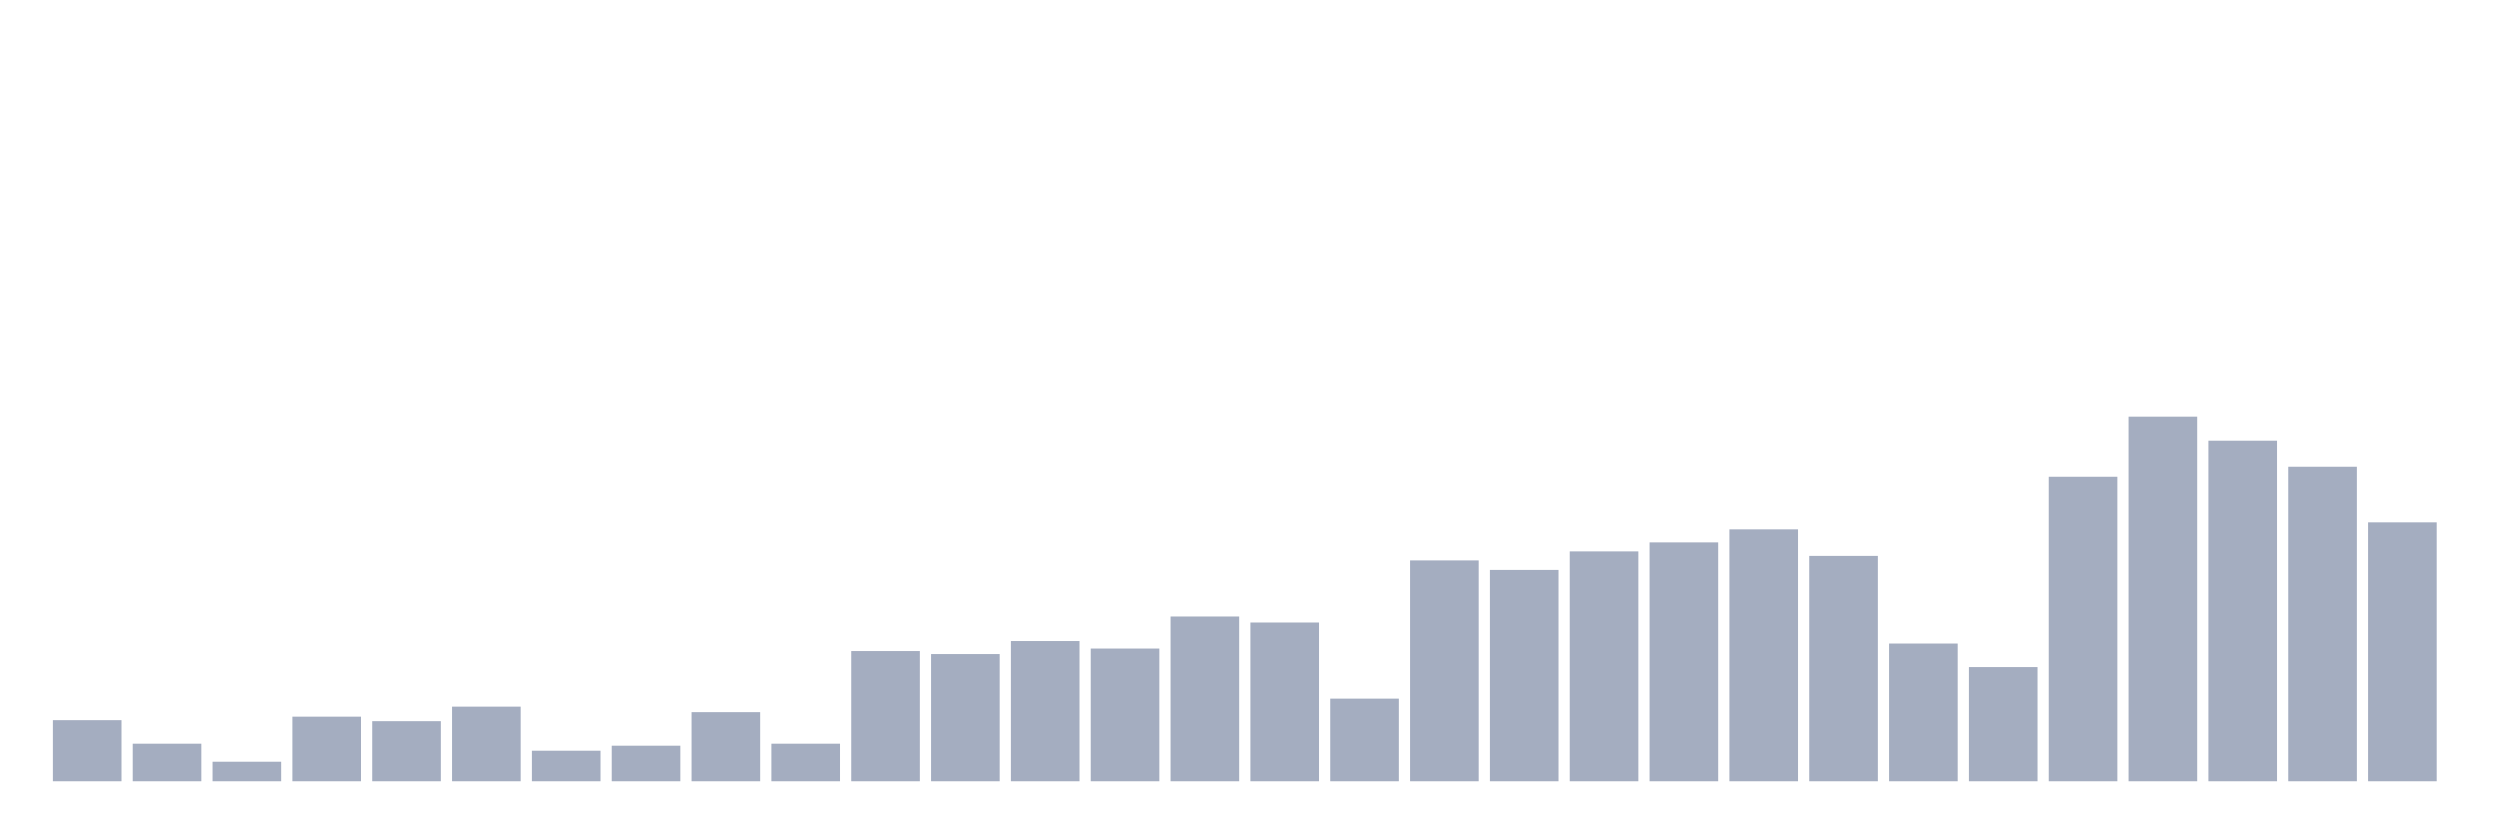
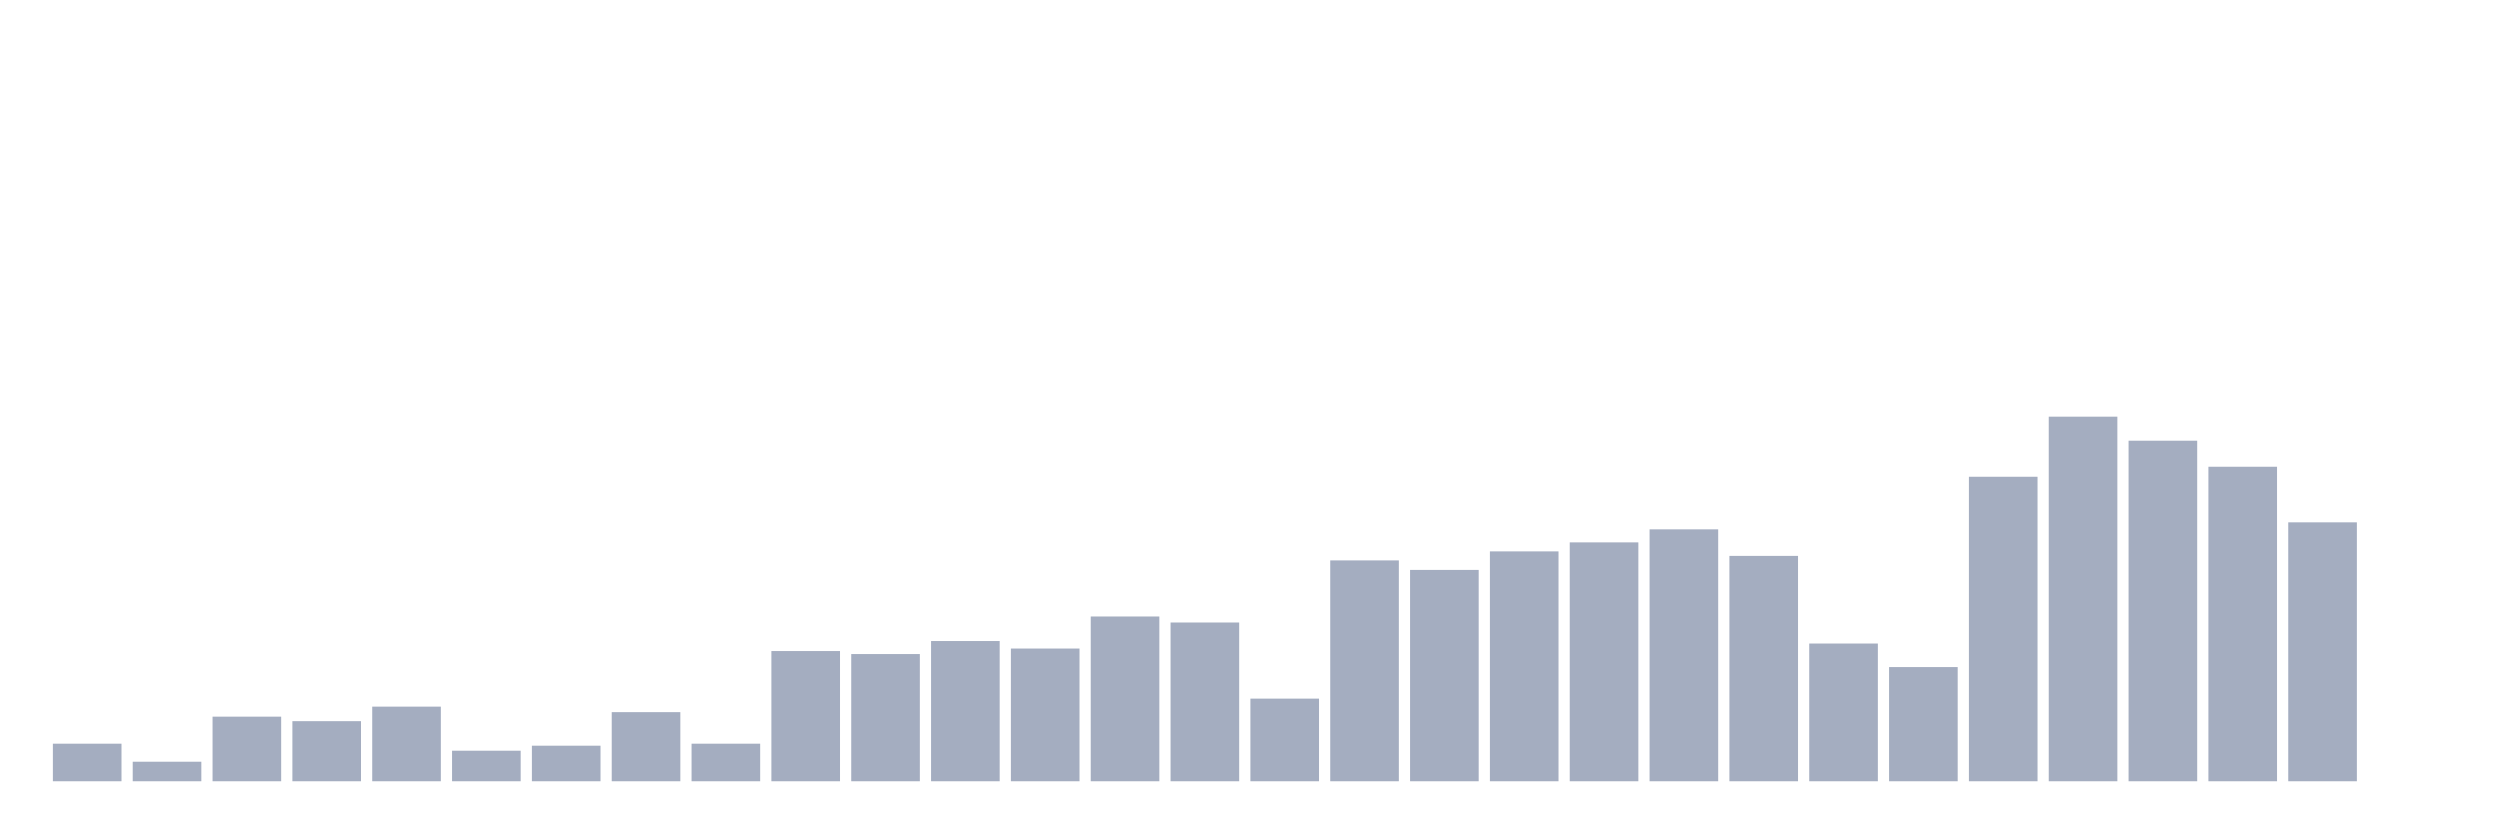
<svg xmlns="http://www.w3.org/2000/svg" viewBox="0 0 480 160">
  <g transform="translate(10,10)">
-     <rect class="bar" x="0.153" width="13.175" y="128.269" height="11.731" fill="rgb(164,173,192)" />
-     <rect class="bar" x="15.482" width="13.175" y="132.788" height="7.212" fill="rgb(164,173,192)" />
-     <rect class="bar" x="30.81" width="13.175" y="136.25" height="3.75" fill="rgb(164,173,192)" />
-     <rect class="bar" x="46.138" width="13.175" y="127.596" height="12.404" fill="rgb(164,173,192)" />
-     <rect class="bar" x="61.466" width="13.175" y="128.462" height="11.538" fill="rgb(164,173,192)" />
-     <rect class="bar" x="76.794" width="13.175" y="125.673" height="14.327" fill="rgb(164,173,192)" />
-     <rect class="bar" x="92.123" width="13.175" y="134.135" height="5.865" fill="rgb(164,173,192)" />
-     <rect class="bar" x="107.451" width="13.175" y="133.173" height="6.827" fill="rgb(164,173,192)" />
-     <rect class="bar" x="122.779" width="13.175" y="126.731" height="13.269" fill="rgb(164,173,192)" />
-     <rect class="bar" x="138.107" width="13.175" y="132.788" height="7.212" fill="rgb(164,173,192)" />
-     <rect class="bar" x="153.436" width="13.175" y="115" height="25" fill="rgb(164,173,192)" />
-     <rect class="bar" x="168.764" width="13.175" y="115.577" height="24.423" fill="rgb(164,173,192)" />
-     <rect class="bar" x="184.092" width="13.175" y="113.077" height="26.923" fill="rgb(164,173,192)" />
-     <rect class="bar" x="199.42" width="13.175" y="114.519" height="25.481" fill="rgb(164,173,192)" />
-     <rect class="bar" x="214.748" width="13.175" y="108.365" height="31.635" fill="rgb(164,173,192)" />
-     <rect class="bar" x="230.077" width="13.175" y="109.519" height="30.481" fill="rgb(164,173,192)" />
-     <rect class="bar" x="245.405" width="13.175" y="124.135" height="15.865" fill="rgb(164,173,192)" />
-     <rect class="bar" x="260.733" width="13.175" y="97.596" height="42.404" fill="rgb(164,173,192)" />
-     <rect class="bar" x="276.061" width="13.175" y="99.423" height="40.577" fill="rgb(164,173,192)" />
-     <rect class="bar" x="291.39" width="13.175" y="95.865" height="44.135" fill="rgb(164,173,192)" />
-     <rect class="bar" x="306.718" width="13.175" y="94.135" height="45.865" fill="rgb(164,173,192)" />
-     <rect class="bar" x="322.046" width="13.175" y="91.635" height="48.365" fill="rgb(164,173,192)" />
-     <rect class="bar" x="337.374" width="13.175" y="96.731" height="43.269" fill="rgb(164,173,192)" />
-     <rect class="bar" x="352.702" width="13.175" y="113.558" height="26.442" fill="rgb(164,173,192)" />
-     <rect class="bar" x="368.031" width="13.175" y="118.077" height="21.923" fill="rgb(164,173,192)" />
-     <rect class="bar" x="383.359" width="13.175" y="81.538" height="58.462" fill="rgb(164,173,192)" />
-     <rect class="bar" x="398.687" width="13.175" y="70" height="70" fill="rgb(164,173,192)" />
-     <rect class="bar" x="414.015" width="13.175" y="74.615" height="65.385" fill="rgb(164,173,192)" />
-     <rect class="bar" x="429.344" width="13.175" y="79.615" height="60.385" fill="rgb(164,173,192)" />
-     <rect class="bar" x="444.672" width="13.175" y="90.288" height="49.712" fill="rgb(164,173,192)" />
+     <rect class="bar" x="0.153" width="13.175" y="132.788" height="7.212" fill="rgb(164,173,192)" />
+     <rect class="bar" x="15.482" width="13.175" y="136.25" height="3.75" fill="rgb(164,173,192)" />
+     <rect class="bar" x="30.81" width="13.175" y="127.596" height="12.404" fill="rgb(164,173,192)" />
+     <rect class="bar" x="46.138" width="13.175" y="128.462" height="11.538" fill="rgb(164,173,192)" />
+     <rect class="bar" x="61.466" width="13.175" y="125.673" height="14.327" fill="rgb(164,173,192)" />
+     <rect class="bar" x="76.794" width="13.175" y="134.135" height="5.865" fill="rgb(164,173,192)" />
+     <rect class="bar" x="92.123" width="13.175" y="133.173" height="6.827" fill="rgb(164,173,192)" />
+     <rect class="bar" x="107.451" width="13.175" y="126.731" height="13.269" fill="rgb(164,173,192)" />
+     <rect class="bar" x="122.779" width="13.175" y="132.788" height="7.212" fill="rgb(164,173,192)" />
+     <rect class="bar" x="138.107" width="13.175" y="115" height="25" fill="rgb(164,173,192)" />
+     <rect class="bar" x="153.436" width="13.175" y="115.577" height="24.423" fill="rgb(164,173,192)" />
+     <rect class="bar" x="168.764" width="13.175" y="113.077" height="26.923" fill="rgb(164,173,192)" />
+     <rect class="bar" x="184.092" width="13.175" y="114.519" height="25.481" fill="rgb(164,173,192)" />
+     <rect class="bar" x="199.42" width="13.175" y="108.365" height="31.635" fill="rgb(164,173,192)" />
+     <rect class="bar" x="214.748" width="13.175" y="109.519" height="30.481" fill="rgb(164,173,192)" />
+     <rect class="bar" x="230.077" width="13.175" y="124.135" height="15.865" fill="rgb(164,173,192)" />
+     <rect class="bar" x="245.405" width="13.175" y="97.596" height="42.404" fill="rgb(164,173,192)" />
+     <rect class="bar" x="260.733" width="13.175" y="99.423" height="40.577" fill="rgb(164,173,192)" />
+     <rect class="bar" x="276.061" width="13.175" y="95.865" height="44.135" fill="rgb(164,173,192)" />
+     <rect class="bar" x="291.39" width="13.175" y="94.135" height="45.865" fill="rgb(164,173,192)" />
+     <rect class="bar" x="306.718" width="13.175" y="91.635" height="48.365" fill="rgb(164,173,192)" />
+     <rect class="bar" x="322.046" width="13.175" y="96.731" height="43.269" fill="rgb(164,173,192)" />
+     <rect class="bar" x="337.374" width="13.175" y="113.558" height="26.442" fill="rgb(164,173,192)" />
+     <rect class="bar" x="352.702" width="13.175" y="118.077" height="21.923" fill="rgb(164,173,192)" />
+     <rect class="bar" x="368.031" width="13.175" y="81.538" height="58.462" fill="rgb(164,173,192)" />
+     <rect class="bar" x="383.359" width="13.175" y="70" height="70" fill="rgb(164,173,192)" />
+     <rect class="bar" x="398.687" width="13.175" y="74.615" height="65.385" fill="rgb(164,173,192)" />
+     <rect class="bar" x="414.015" width="13.175" y="79.615" height="60.385" fill="rgb(164,173,192)" />
+     <rect class="bar" x="429.344" width="13.175" y="90.288" height="49.712" fill="rgb(164,173,192)" />
+     <rect class="bar" x="444.672" width="13.175" y="140" height="0" fill="rgb(164,173,192)" />
  </g>
</svg>
